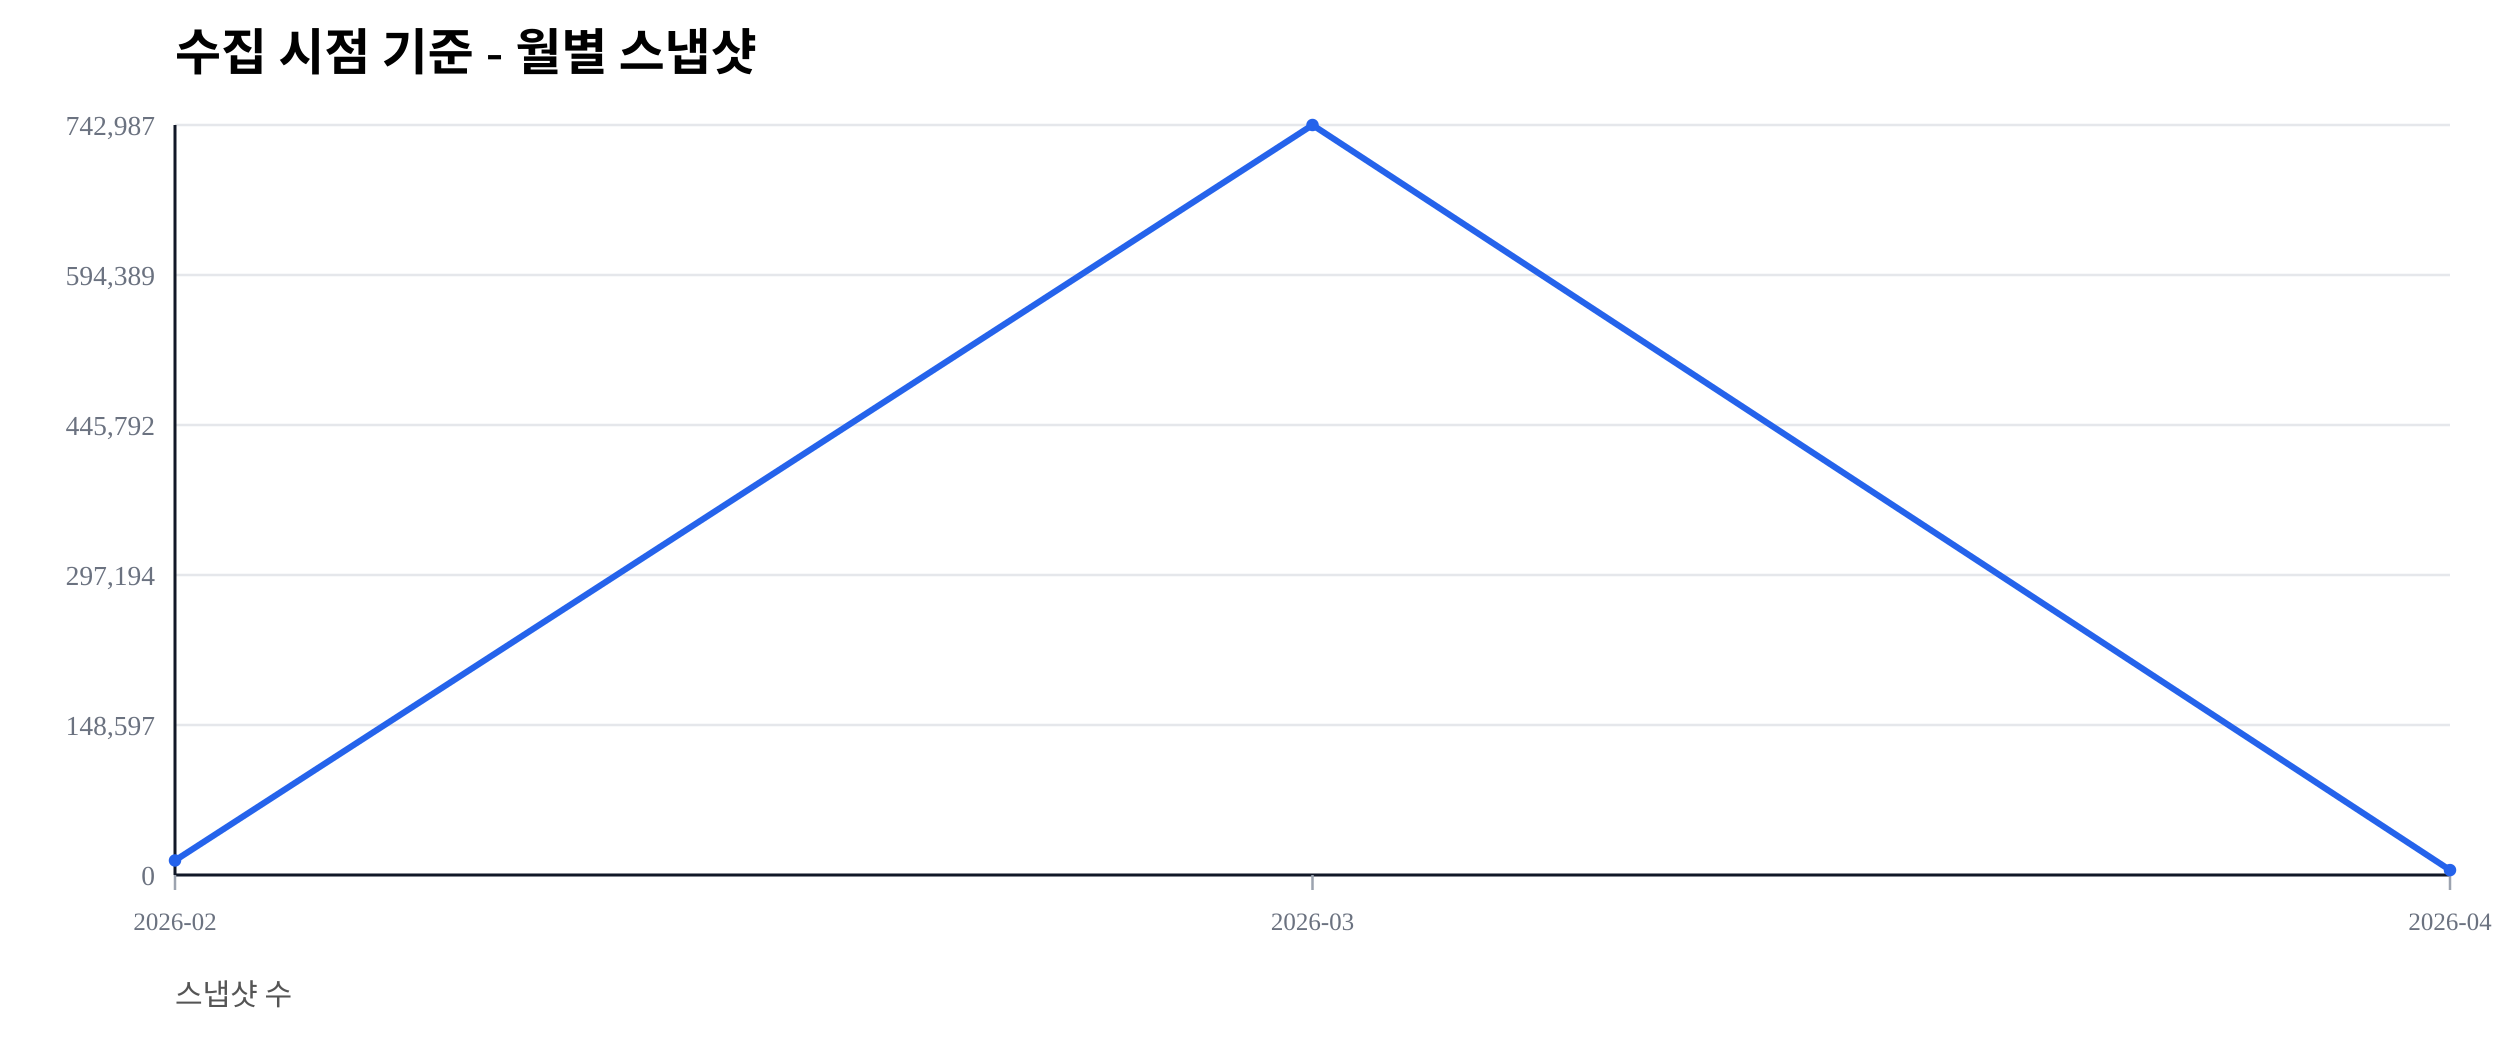
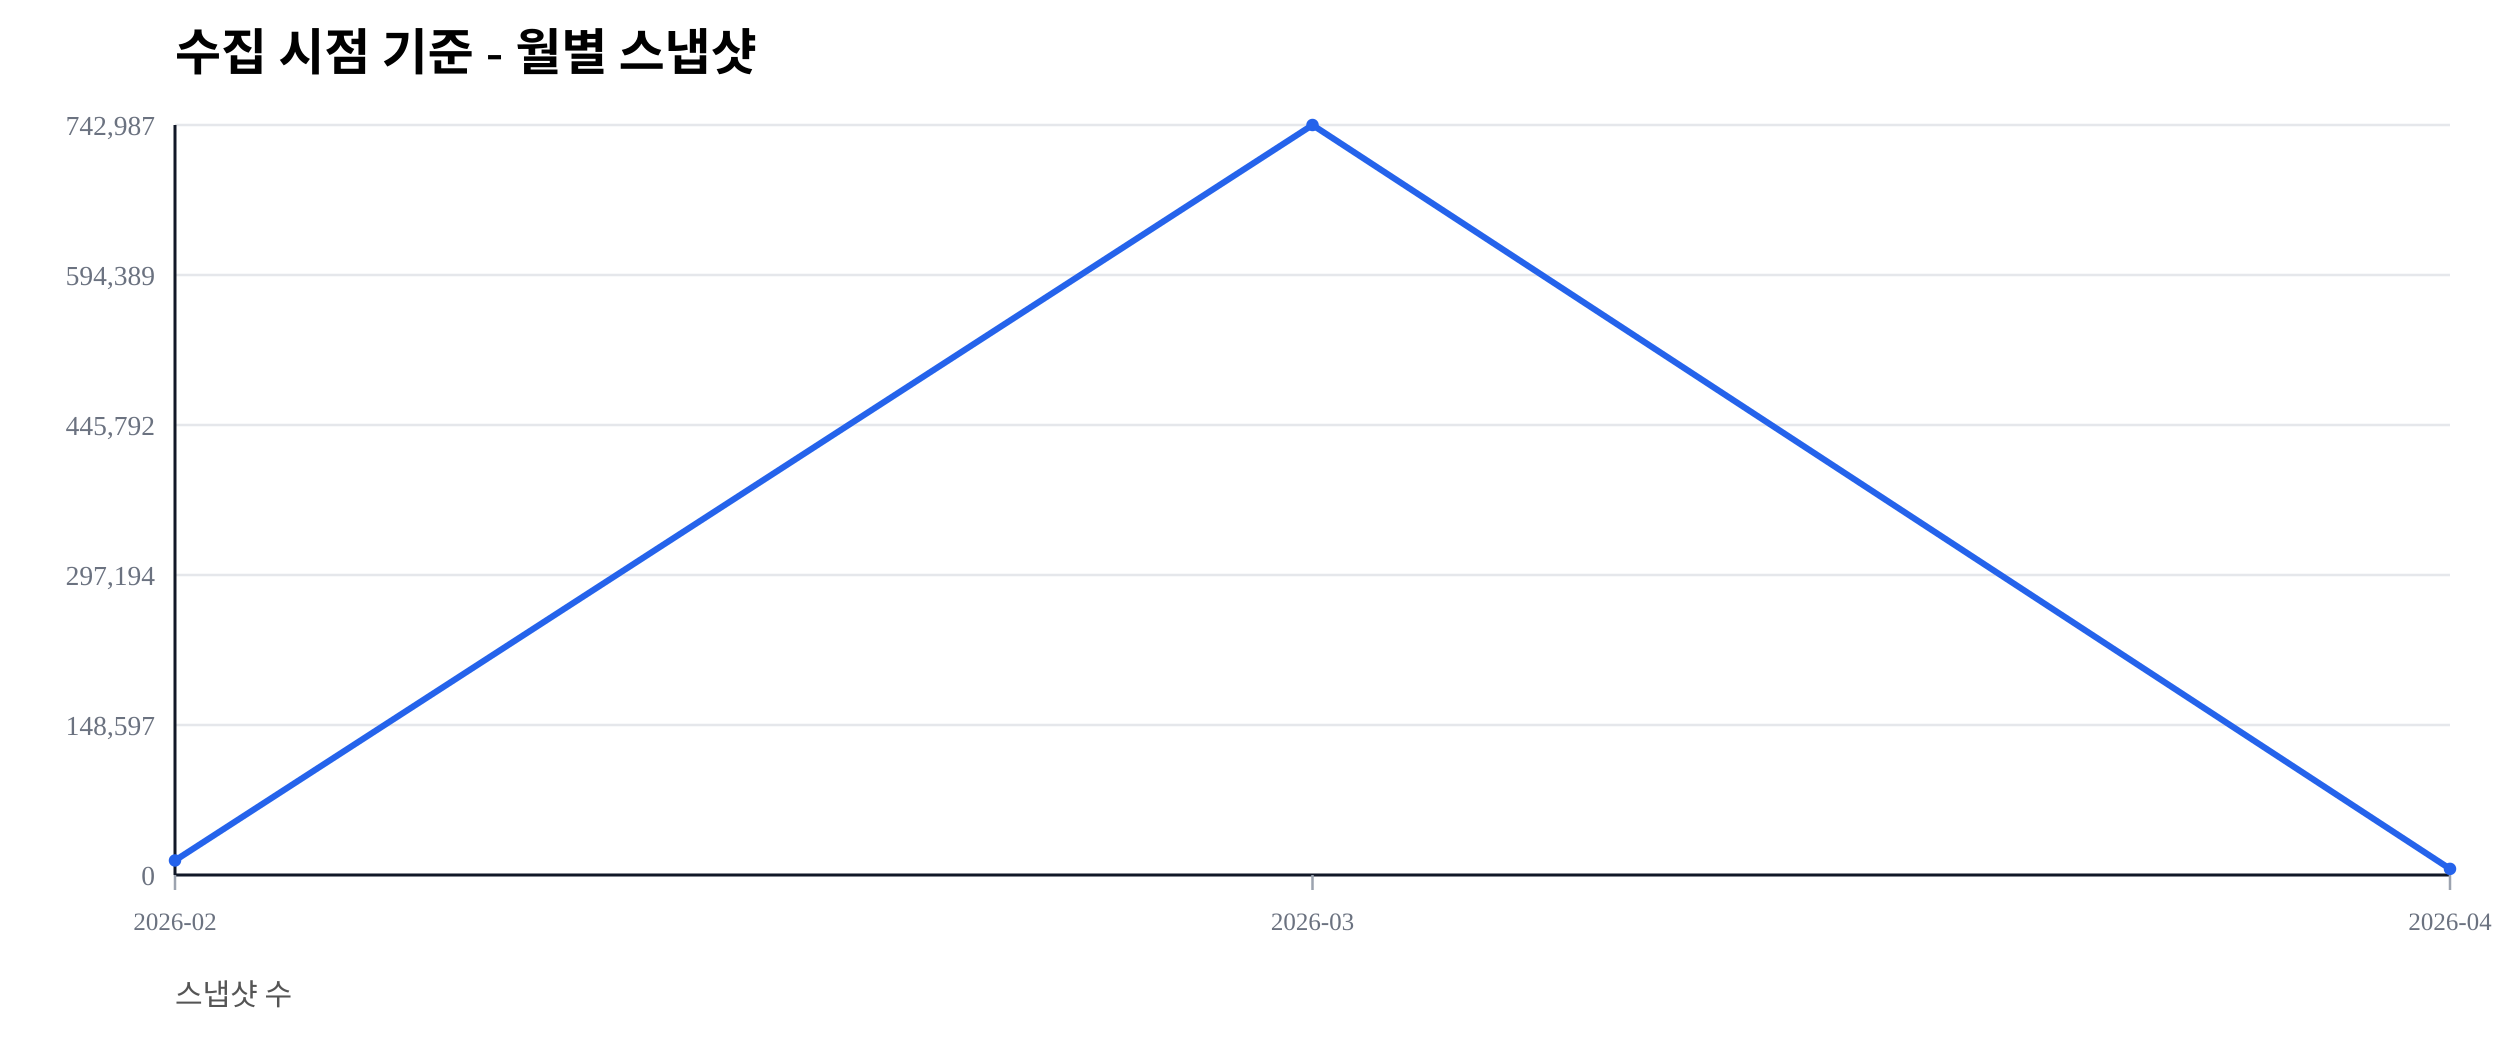
<svg xmlns="http://www.w3.org/2000/svg" width="1000" height="420" viewBox="0 0 1000 420">
  <rect width="100%" height="100%" fill="#ffffff" />
  <text x="70" y="28" font-size="20" font-weight="600">수집 시점 기준 - 월별 스냅샷</text>
  <text x="70" y="402" font-size="12" fill="#555">스냅샷 수</text>
  <line x1="70" y1="350.00" x2="980" y2="350.00" stroke="#e5e7eb" stroke-width="1" />
  <text x="62" y="354.00" font-size="11" fill="#6b7280" text-anchor="end">0</text>
  <line x1="70" y1="290.00" x2="980" y2="290.00" stroke="#e5e7eb" stroke-width="1" />
  <text x="62" y="294.00" font-size="11" fill="#6b7280" text-anchor="end">148,597</text>
  <line x1="70" y1="230.00" x2="980" y2="230.00" stroke="#e5e7eb" stroke-width="1" />
  <text x="62" y="234.00" font-size="11" fill="#6b7280" text-anchor="end">297,194</text>
  <line x1="70" y1="170.00" x2="980" y2="170.00" stroke="#e5e7eb" stroke-width="1" />
  <text x="62" y="174.00" font-size="11" fill="#6b7280" text-anchor="end">445,792</text>
  <line x1="70" y1="110.00" x2="980" y2="110.00" stroke="#e5e7eb" stroke-width="1" />
  <text x="62" y="114.00" font-size="11" fill="#6b7280" text-anchor="end">594,389</text>
  <line x1="70" y1="50.00" x2="980" y2="50.00" stroke="#e5e7eb" stroke-width="1" />
  <text x="62" y="54.00" font-size="11" fill="#6b7280" text-anchor="end">742,987</text>
  <line x1="70" y1="350" x2="980" y2="350" stroke="#111827" stroke-width="1.2" />
  <line x1="70" y1="50" x2="70" y2="350" stroke="#111827" stroke-width="1.2" />
  <line x1="70.00" y1="350" x2="70.00" y2="356" stroke="#9ca3af" stroke-width="1" />
  <text x="70.00" y="372" font-size="10" fill="#6b7280" text-anchor="middle">2026-02</text>
  <line x1="525.00" y1="350" x2="525.00" y2="356" stroke="#9ca3af" stroke-width="1" />
  <text x="525.00" y="372" font-size="10" fill="#6b7280" text-anchor="middle">2026-03</text>
  <line x1="980.00" y1="350" x2="980.00" y2="356" stroke="#9ca3af" stroke-width="1" />
  <text x="980.00" y="372" font-size="10" fill="#6b7280" text-anchor="middle">2026-04</text>
-   <polyline fill="none" stroke="#2563eb" stroke-width="2.5" points="70.00,344.19 525.00,50.00 980.00,348.04" />
+   <polyline fill="none" stroke="#2563eb" stroke-width="2.5" points="70.00,344.19 525.00,50.00 980.00,347.55" />
  <circle cx="70.00" cy="344.19" r="2.5" fill="#2563eb" />
  <circle cx="525.00" cy="50.00" r="2.5" fill="#2563eb" />
-   <circle cx="980.00" cy="348.04" r="2.5" fill="#2563eb" />
+   <circle cx="980.00" cy="347.55" r="2.5" fill="#2563eb" />
</svg>
